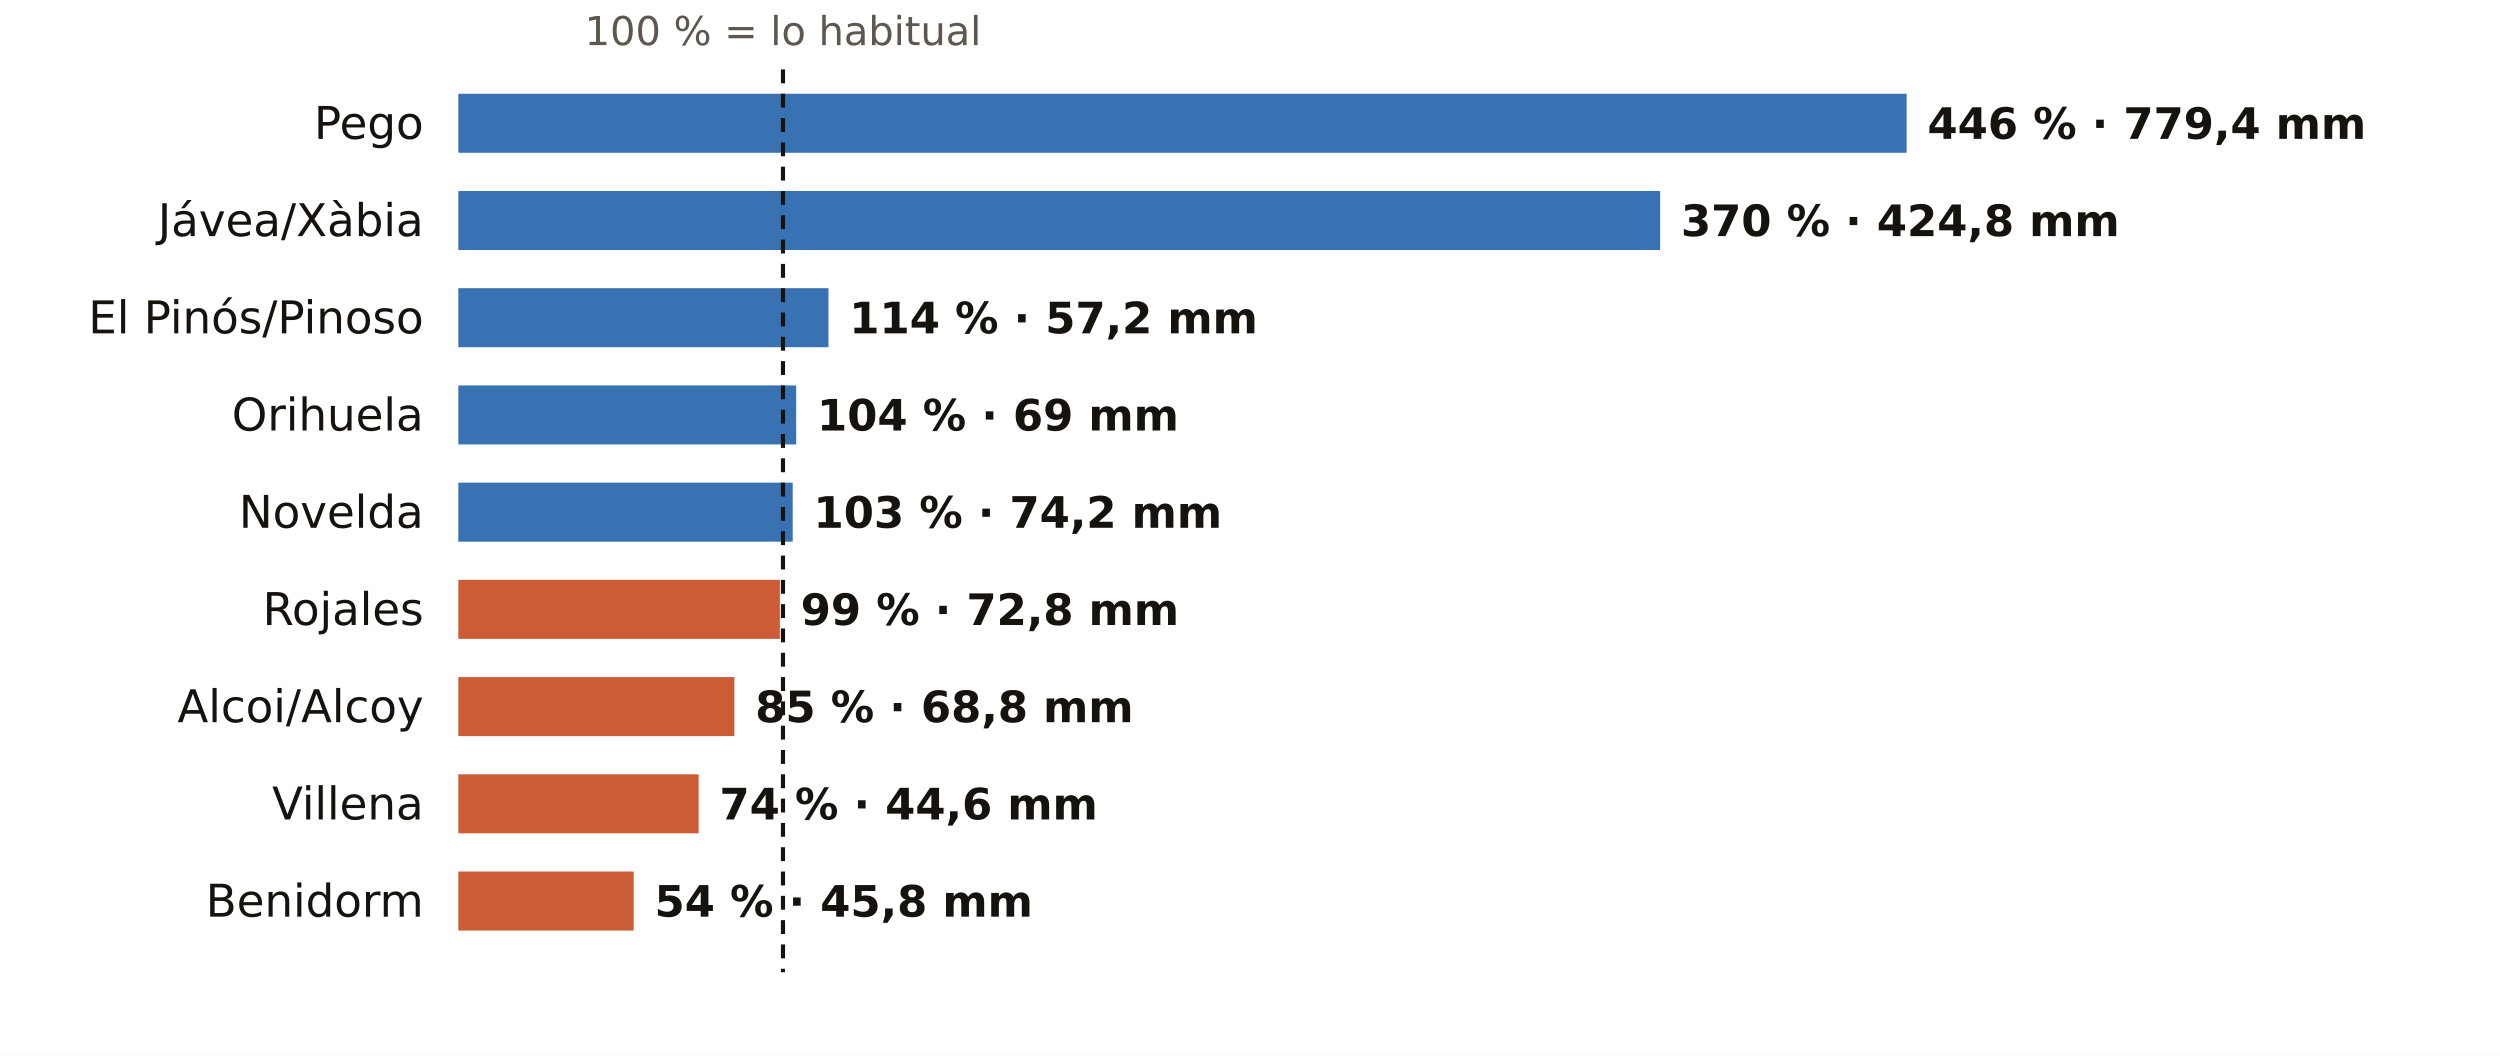
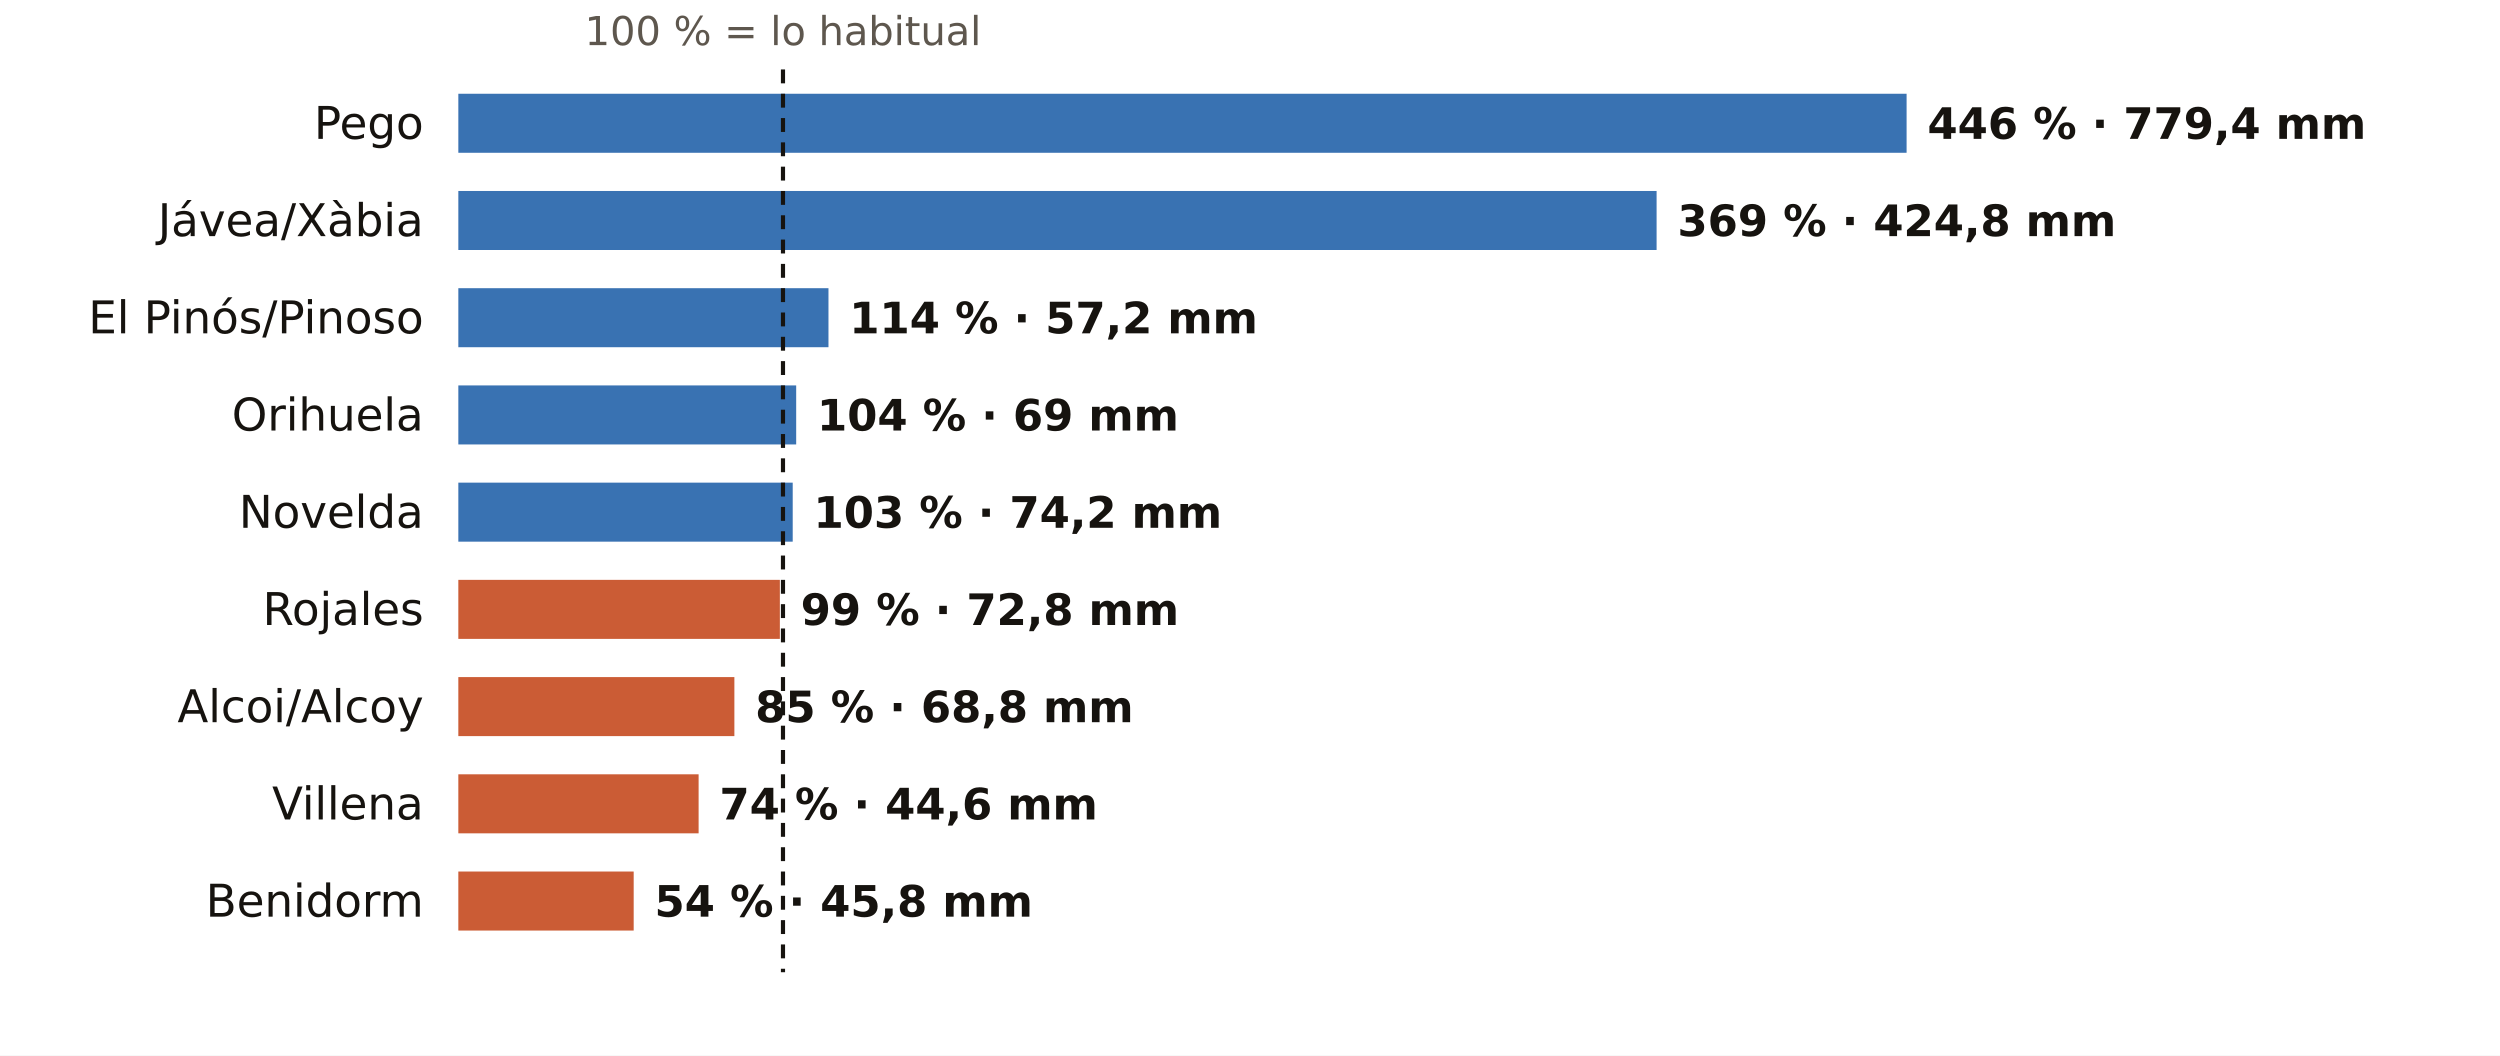
<svg xmlns="http://www.w3.org/2000/svg" viewBox="0 0 720 304" width="720" height="304" role="img" aria-label="El otoño en los pluviómetros de AEMET de Alicante: % de lo habitual">
  <rect width="720" height="304" fill="#FFFFFF" />
  <text x="225.5" y="13.0" font-size="11.5" fill="#5E574E" text-anchor="middle" font-weight="400" font-family="Public Sans, DejaVu Sans, Arial, sans-serif">100 % = lo habitual</text>
  <text x="122.0" y="40.0" font-size="13" fill="#16130F" text-anchor="end" font-weight="500" font-family="Public Sans, DejaVu Sans, Arial, sans-serif">Pego</text>
  <rect x="132" y="27" width="417.1" height="17" fill="#1F5FA8" opacity="0.88" />
  <text x="555.1" y="40.0" font-size="12.5" fill="#16130F" text-anchor="start" font-weight="600" font-family="Public Sans, DejaVu Sans, Arial, sans-serif">446 % · 779,4 mm</text>
  <text x="122.0" y="68.0" font-size="13" fill="#16130F" text-anchor="end" font-weight="500" font-family="Public Sans, DejaVu Sans, Arial, sans-serif">Jávea/Xàbia</text>
-   <rect x="132" y="55" width="346.1" height="17" fill="#1F5FA8" opacity="0.88" />
-   <text x="484.1" y="68.0" font-size="12.5" fill="#16130F" text-anchor="start" font-weight="600" font-family="Public Sans, DejaVu Sans, Arial, sans-serif">370 % · 424,8 mm</text>
+   <rect x="132" y="55" width="345.1" height="17" fill="#1F5FA8" opacity="0.88" />
+   <text x="483.1" y="68.0" font-size="12.5" fill="#16130F" text-anchor="start" font-weight="600" font-family="Public Sans, DejaVu Sans, Arial, sans-serif">369 % · 424,8 mm</text>
  <text x="122.0" y="96.0" font-size="13" fill="#16130F" text-anchor="end" font-weight="500" font-family="Public Sans, DejaVu Sans, Arial, sans-serif">El Pinós/Pinoso</text>
  <rect x="132" y="83" width="106.6" height="17" fill="#1F5FA8" opacity="0.88" />
  <text x="244.6" y="96.0" font-size="12.5" fill="#16130F" text-anchor="start" font-weight="600" font-family="Public Sans, DejaVu Sans, Arial, sans-serif">114 % · 57,2 mm</text>
  <text x="122.0" y="124.0" font-size="13" fill="#16130F" text-anchor="end" font-weight="500" font-family="Public Sans, DejaVu Sans, Arial, sans-serif">Orihuela</text>
  <rect x="132" y="111" width="97.3" height="17" fill="#1F5FA8" opacity="0.88" />
  <text x="235.3" y="124.0" font-size="12.5" fill="#16130F" text-anchor="start" font-weight="600" font-family="Public Sans, DejaVu Sans, Arial, sans-serif">104 % · 69 mm</text>
  <text x="122.0" y="152.0" font-size="13" fill="#16130F" text-anchor="end" font-weight="500" font-family="Public Sans, DejaVu Sans, Arial, sans-serif">Novelda</text>
  <rect x="132" y="139" width="96.3" height="17" fill="#1F5FA8" opacity="0.88" />
  <text x="234.3" y="152.0" font-size="12.5" fill="#16130F" text-anchor="start" font-weight="600" font-family="Public Sans, DejaVu Sans, Arial, sans-serif">103 % · 74,2 mm</text>
  <text x="122.0" y="180.0" font-size="13" fill="#16130F" text-anchor="end" font-weight="500" font-family="Public Sans, DejaVu Sans, Arial, sans-serif">Rojales</text>
  <rect x="132" y="167" width="92.6" height="17" fill="#C4461A" opacity="0.88" />
  <text x="230.6" y="180.0" font-size="12.5" fill="#16130F" text-anchor="start" font-weight="600" font-family="Public Sans, DejaVu Sans, Arial, sans-serif">99 % · 72,8 mm</text>
  <text x="122.0" y="208.0" font-size="13" fill="#16130F" text-anchor="end" font-weight="500" font-family="Public Sans, DejaVu Sans, Arial, sans-serif">Alcoi/Alcoy</text>
  <rect x="132" y="195" width="79.5" height="17" fill="#C4461A" opacity="0.88" />
  <text x="217.5" y="208.0" font-size="12.5" fill="#16130F" text-anchor="start" font-weight="600" font-family="Public Sans, DejaVu Sans, Arial, sans-serif">85 % · 68,8 mm</text>
  <text x="122.0" y="236.0" font-size="13" fill="#16130F" text-anchor="end" font-weight="500" font-family="Public Sans, DejaVu Sans, Arial, sans-serif">Villena</text>
  <rect x="132" y="223" width="69.2" height="17" fill="#C4461A" opacity="0.88" />
  <text x="207.2" y="236.0" font-size="12.5" fill="#16130F" text-anchor="start" font-weight="600" font-family="Public Sans, DejaVu Sans, Arial, sans-serif">74 % · 44,6 mm</text>
  <text x="122.0" y="264.0" font-size="13" fill="#16130F" text-anchor="end" font-weight="500" font-family="Public Sans, DejaVu Sans, Arial, sans-serif">Benidorm</text>
  <rect x="132" y="251" width="50.5" height="17" fill="#C4461A" opacity="0.88" />
  <text x="188.5" y="264.0" font-size="12.5" fill="#16130F" text-anchor="start" font-weight="600" font-family="Public Sans, DejaVu Sans, Arial, sans-serif">54 % · 45,8 mm</text>
  <line x1="225.5" x2="225.5" y1="20" y2="280" stroke="#16130F" stroke-width="1.2" stroke-dasharray="4 3" />
</svg>
